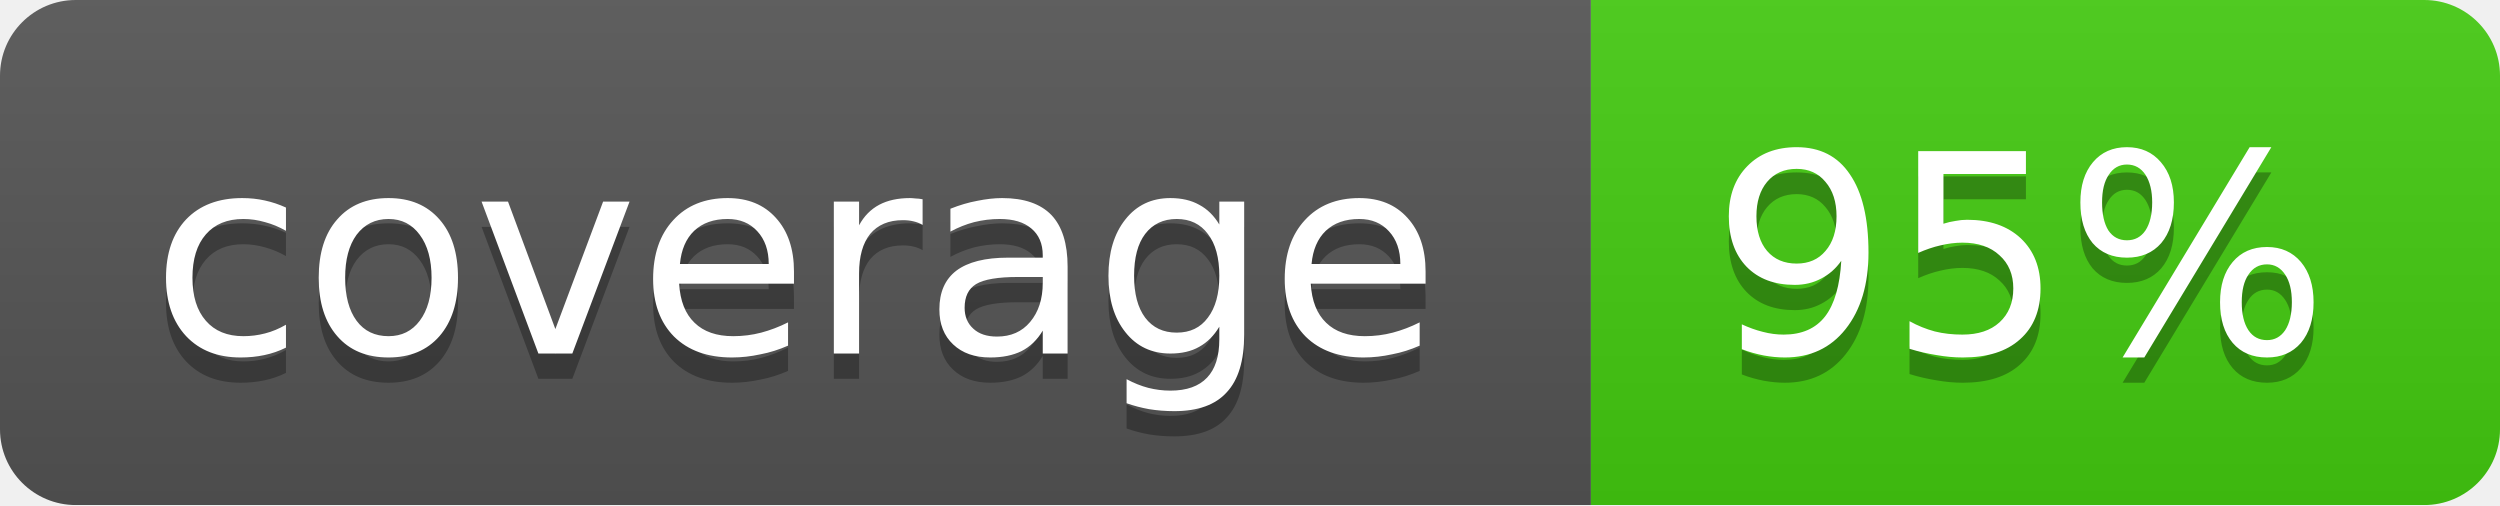
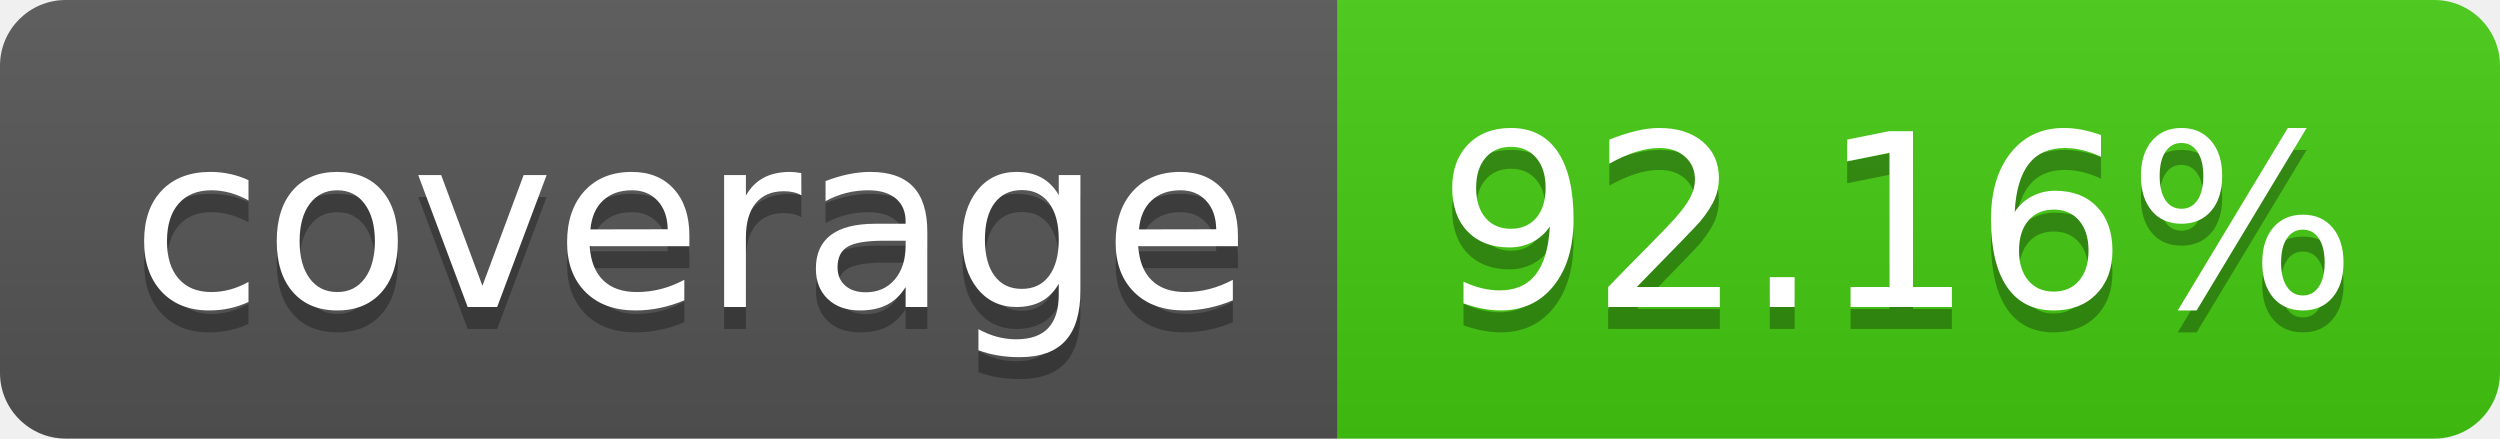
- <svg xmlns="http://www.w3.org/2000/svg" width="99" height="20">
-   <linearGradient id="b" x2="0" y2="100%">
+ <svg xmlns="http://www.w3.org/2000/svg" width="114" height="20" role="img" aria-label="coverage: 92.16%">
+   <linearGradient id="s" x2="0" y2="100%">
    <stop offset="0" stop-color="#bbb" stop-opacity=".1" />
    <stop offset="1" stop-opacity=".1" />
  </linearGradient>
-   <mask id="a">
-     <rect width="99" height="20" rx="3" fill="#fff" />
-   </mask>
-   <g mask="url(#a)">
-     <path fill="#555" d="M0 0h63v20H0z" />
-     <path fill="#4c1" d="M63 0h36v20H63z" />
-     <path fill="url(#b)" d="M0 0h99v20H0z" />
+   <clipPath id="r">
+     <rect width="114" height="20" rx="3" fill="#fff" />
+   </clipPath>
+   <g clip-path="url(#r)">
+     <rect width="61" height="20" fill="#555" />
+     <rect x="61" width="53" height="20" fill="#4c1" />
+     <rect width="114" height="20" fill="url(#s)" />
  </g>
-   <g fill="#fff" text-anchor="middle" font-family="DejaVu Sans,Verdana,Geneva,sans-serif" font-size="11">
-     <text x="31.5" y="15" fill="#010101" fill-opacity=".3">coverage</text>
-     <text x="31.5" y="14">coverage</text>
-     <text x="80" y="15" fill="#010101" fill-opacity=".3">95%</text>
-     <text x="80" y="14">95%</text>
+   <g fill="#fff" text-anchor="middle" font-family="Verdana,Geneva,DejaVu Sans,sans-serif" text-rendering="geometricPrecision" font-size="110">
+     <text aria-hidden="true" x="315" y="150" fill="#010101" fill-opacity=".3" transform="scale(.1)" textLength="510">coverage</text>
+     <text x="315" y="140" transform="scale(.1)" fill="#fff" textLength="510">coverage</text>
+     <text aria-hidden="true" x="865" y="150" fill="#010101" fill-opacity=".3" transform="scale(.1)" textLength="430">92.16%</text>
+     <text x="865" y="140" transform="scale(.1)" fill="#fff" textLength="430">92.16%</text>
  </g>
</svg>
